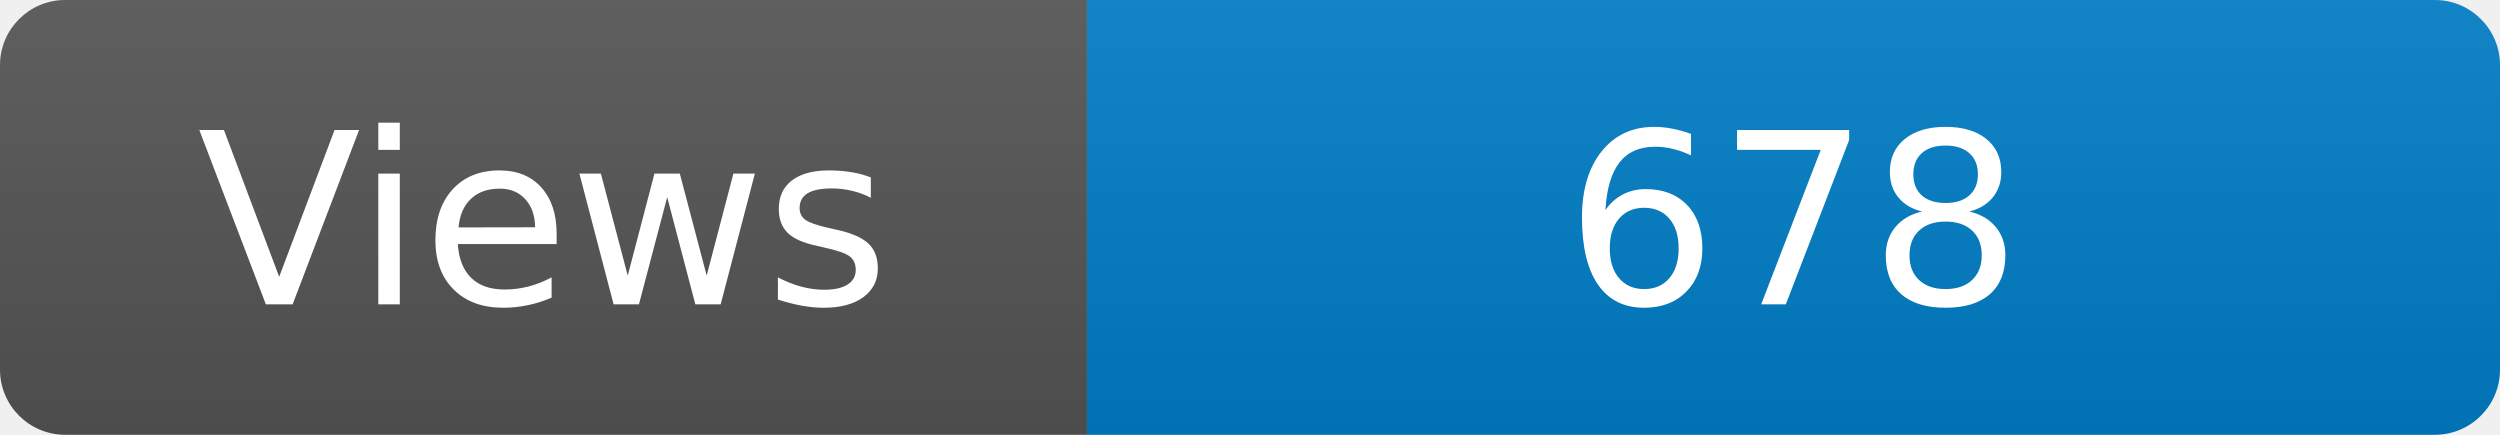
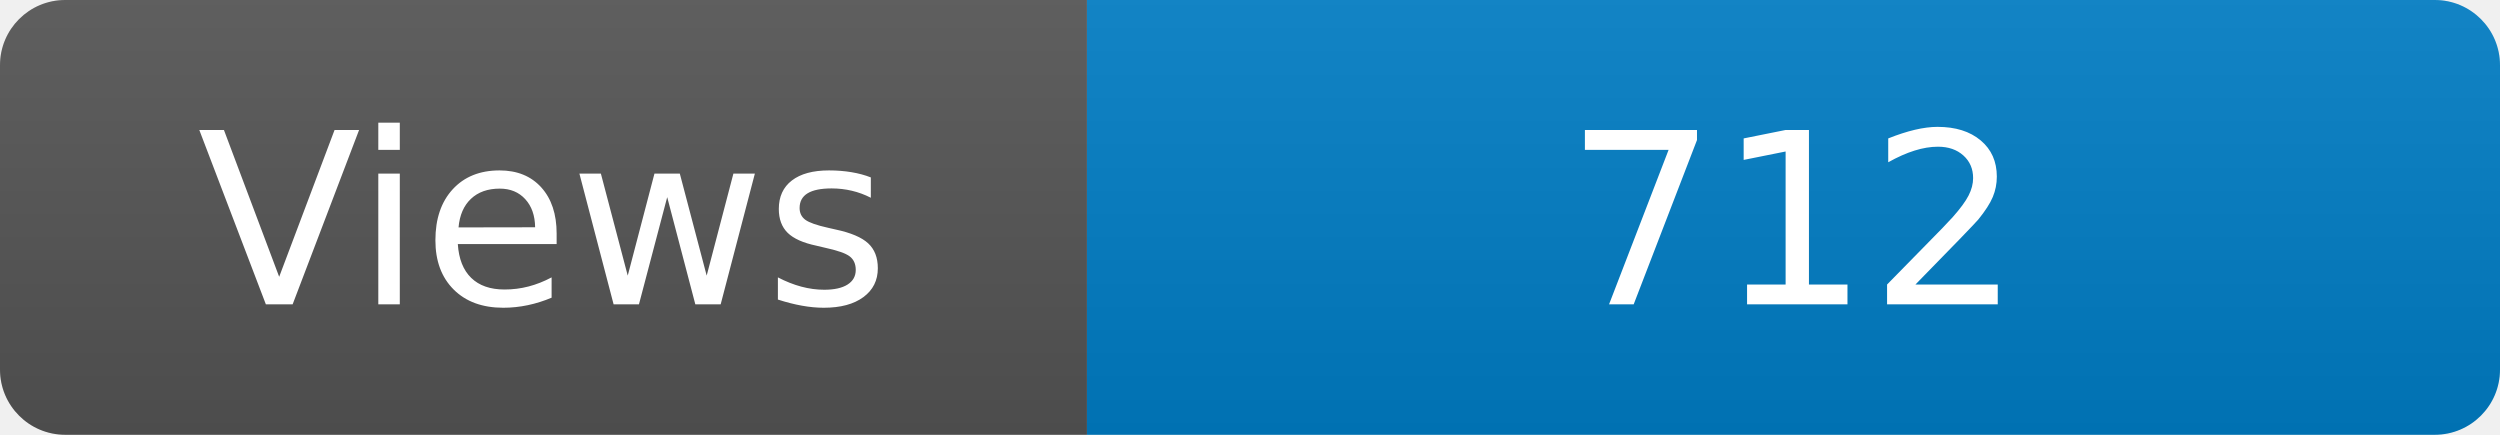
<svg xmlns="http://www.w3.org/2000/svg" width="115" height="20" role="img" aria-label="Maintained?: yes">
  <linearGradient id="s" x2="0" y2="100%">
    <stop offset="0" stop-color="#bbb" stop-opacity=".1" />
    <stop offset="1" stop-opacity=".1" />
  </linearGradient>
  <clipPath id="r">
    <rect width="115" height="20" rx="3" fill="#fff" />
  </clipPath>
  <g clip-path="url(#r)">
    <rect width="50" height="20" fill="#555" />
    <rect x="50" width="160" height="20" fill="#007ec6" />
    <rect width="115" height="20" fill="url(#s)" />
  </g>
  <g fill="#fff" text-anchor="middle" font-family="Verdana,Geneva,DejaVu Sans,sans-serif" font-size="110">
    <text x="250" y="140" transform="scale(.1)" fill="#fff">Views</text>
-     <text x="825" y="140" transform="scale(.1)" fill="#fff">678</text>
+     <text x="825" y="140" transform="scale(.1)" fill="#fff">712</text>
  </g>
</svg>
